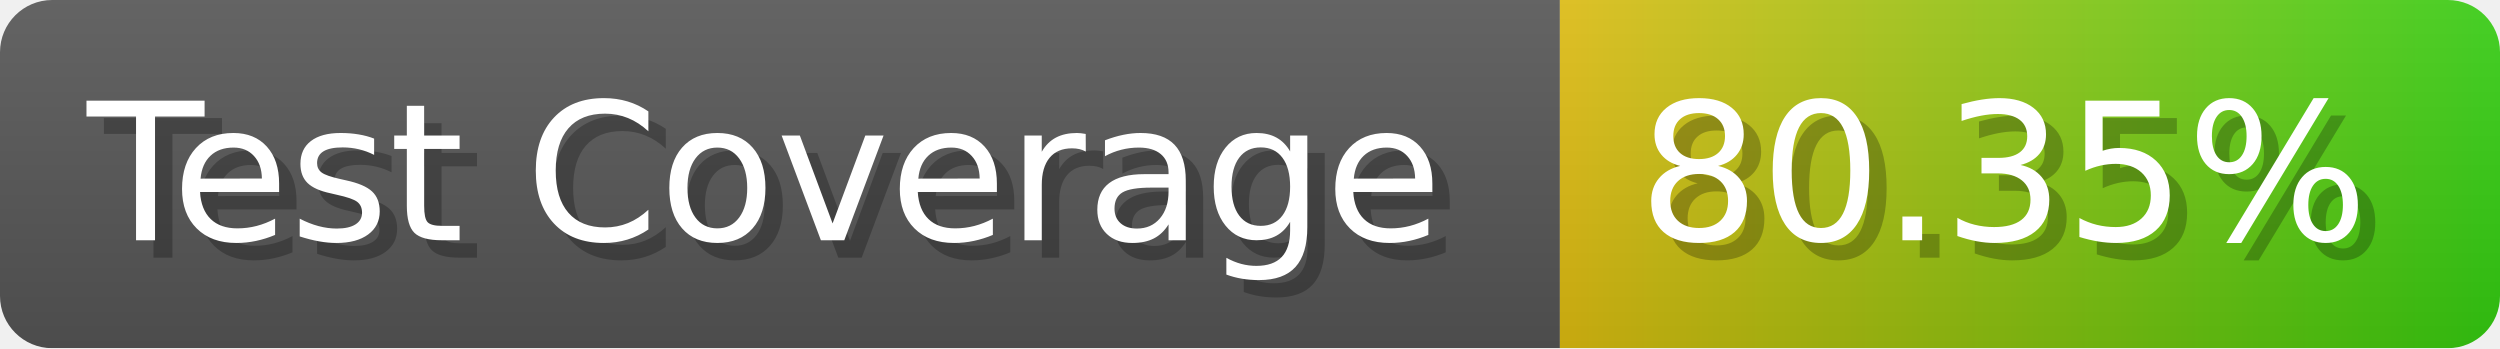
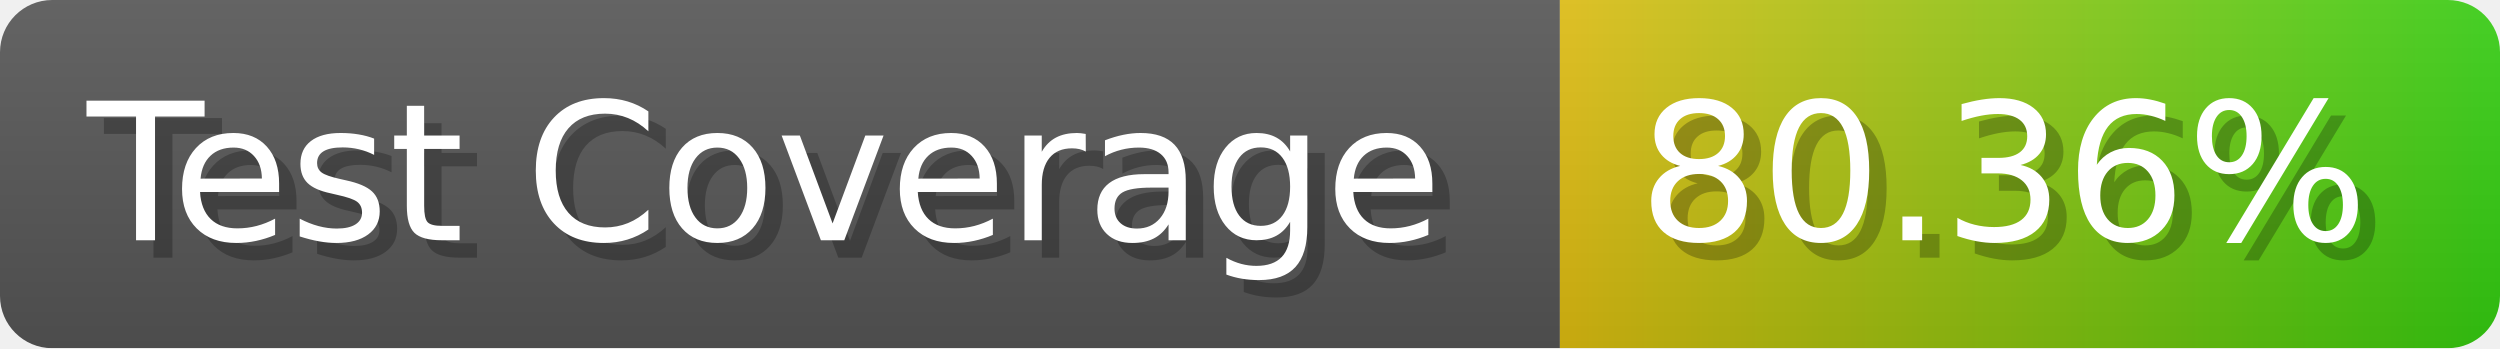
- <svg xmlns="http://www.w3.org/2000/svg" width="143.6" height="20" viewBox="0 0 1436 200" role="img" aria-label="Test Coverage: 80.35%">
+ <svg xmlns="http://www.w3.org/2000/svg" width="143.6" height="20" viewBox="0 0 1436 200" role="img" aria-label="Test Coverage: 80.36%">
  <linearGradient id="a" x2="0" y2="100%">
    <stop offset="0" stop-opacity=".1" stop-color="#EEE" />
    <stop offset="1" stop-opacity=".1" />
  </linearGradient>
  <mask id="m">
    <rect width="1436" height="200" rx="30" fill="#FFF" />
  </mask>
  <g mask="url(#m)">
    <rect width="896" height="200" fill="#555" />
    <rect width="540" height="200" fill="url(#x)" x="896" />
    <rect width="1436" height="200" fill="url(#a)" />
  </g>
  <g aria-hidden="true" fill="#fff" text-anchor="start" font-family="Verdana,DejaVu Sans,sans-serif" font-size="110">
    <text x="60" y="148" textLength="796" fill="#000" opacity="0.25">Test Coverage</text>
    <text x="50" y="138" textLength="796">Test Coverage</text>
-     <text x="951" y="148" textLength="440" fill="#000" opacity="0.25">80.35%</text>
-     <text x="941" y="138" textLength="440">80.35%</text>
+     <text x="951" y="148" textLength="440" fill="#000" opacity="0.25">80.36%</text>
+     <text x="941" y="138" textLength="440">80.36%</text>
  </g>
  <linearGradient id="x" x1="0%" y1="0%" x2="100%" y2="0%">
    <stop offset="0%" style="stop-color:#DB1" />
    <stop offset="100%" style="stop-color:#3C1" />
  </linearGradient>
</svg>
